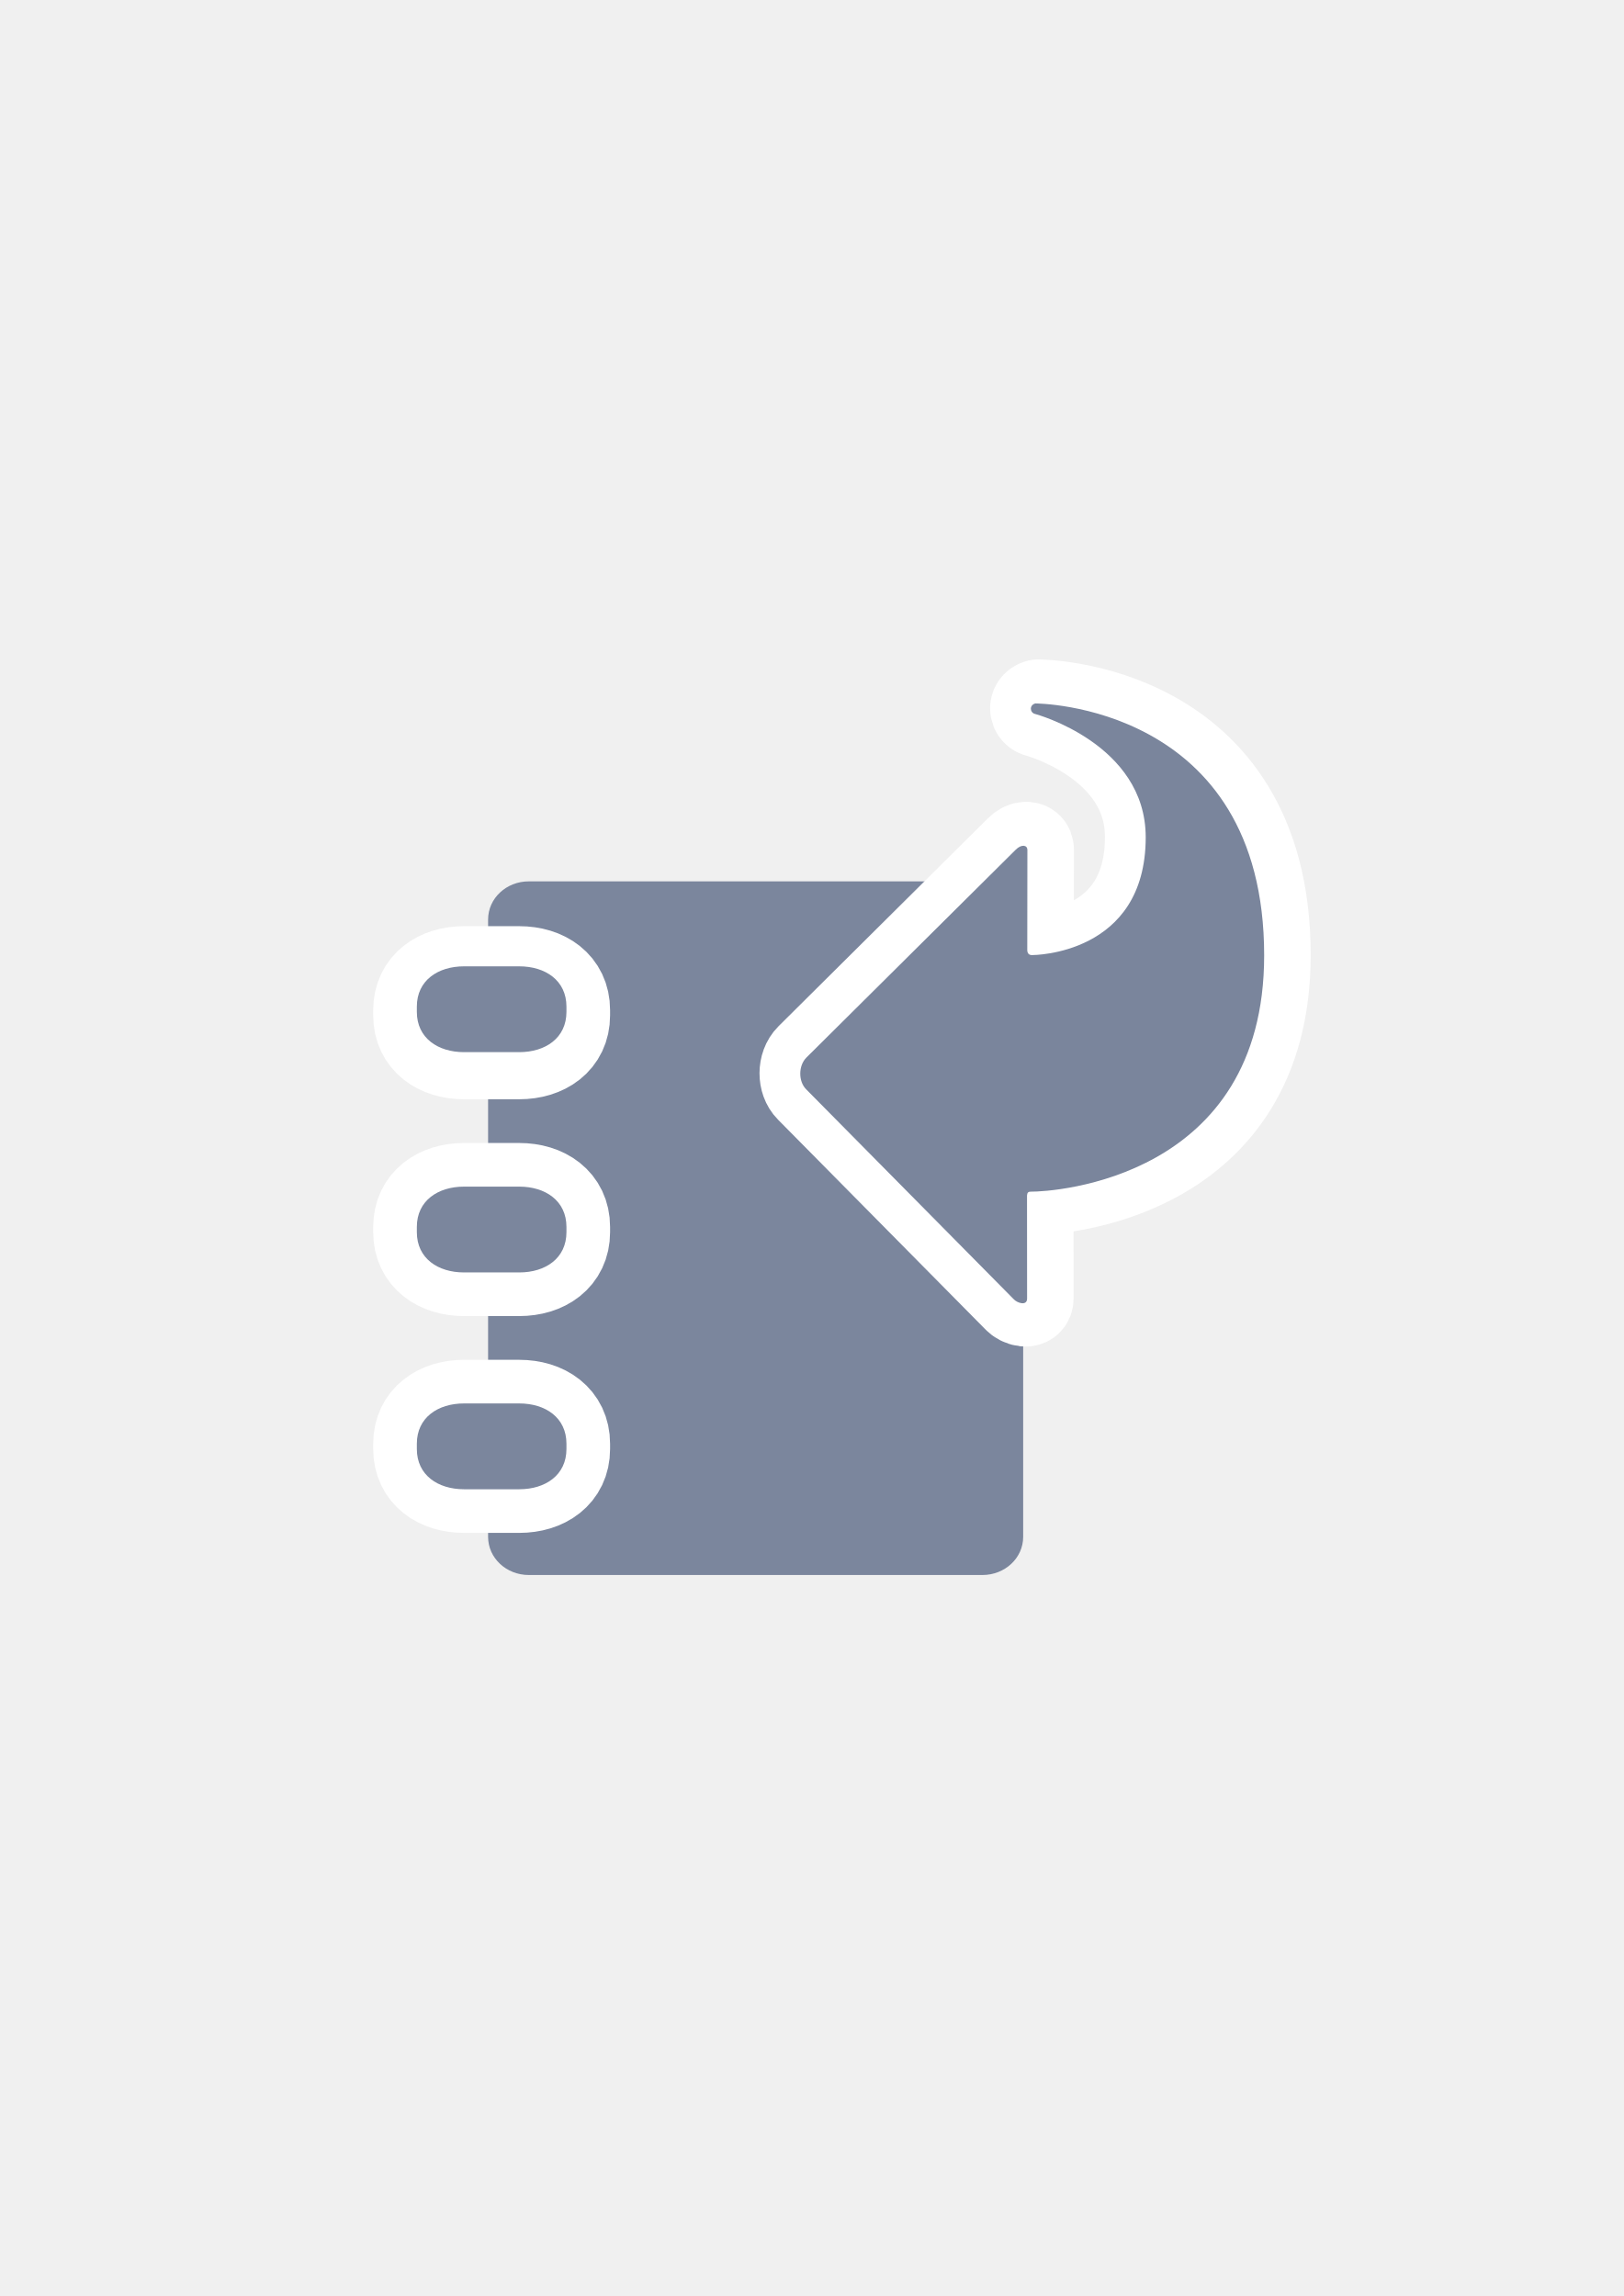
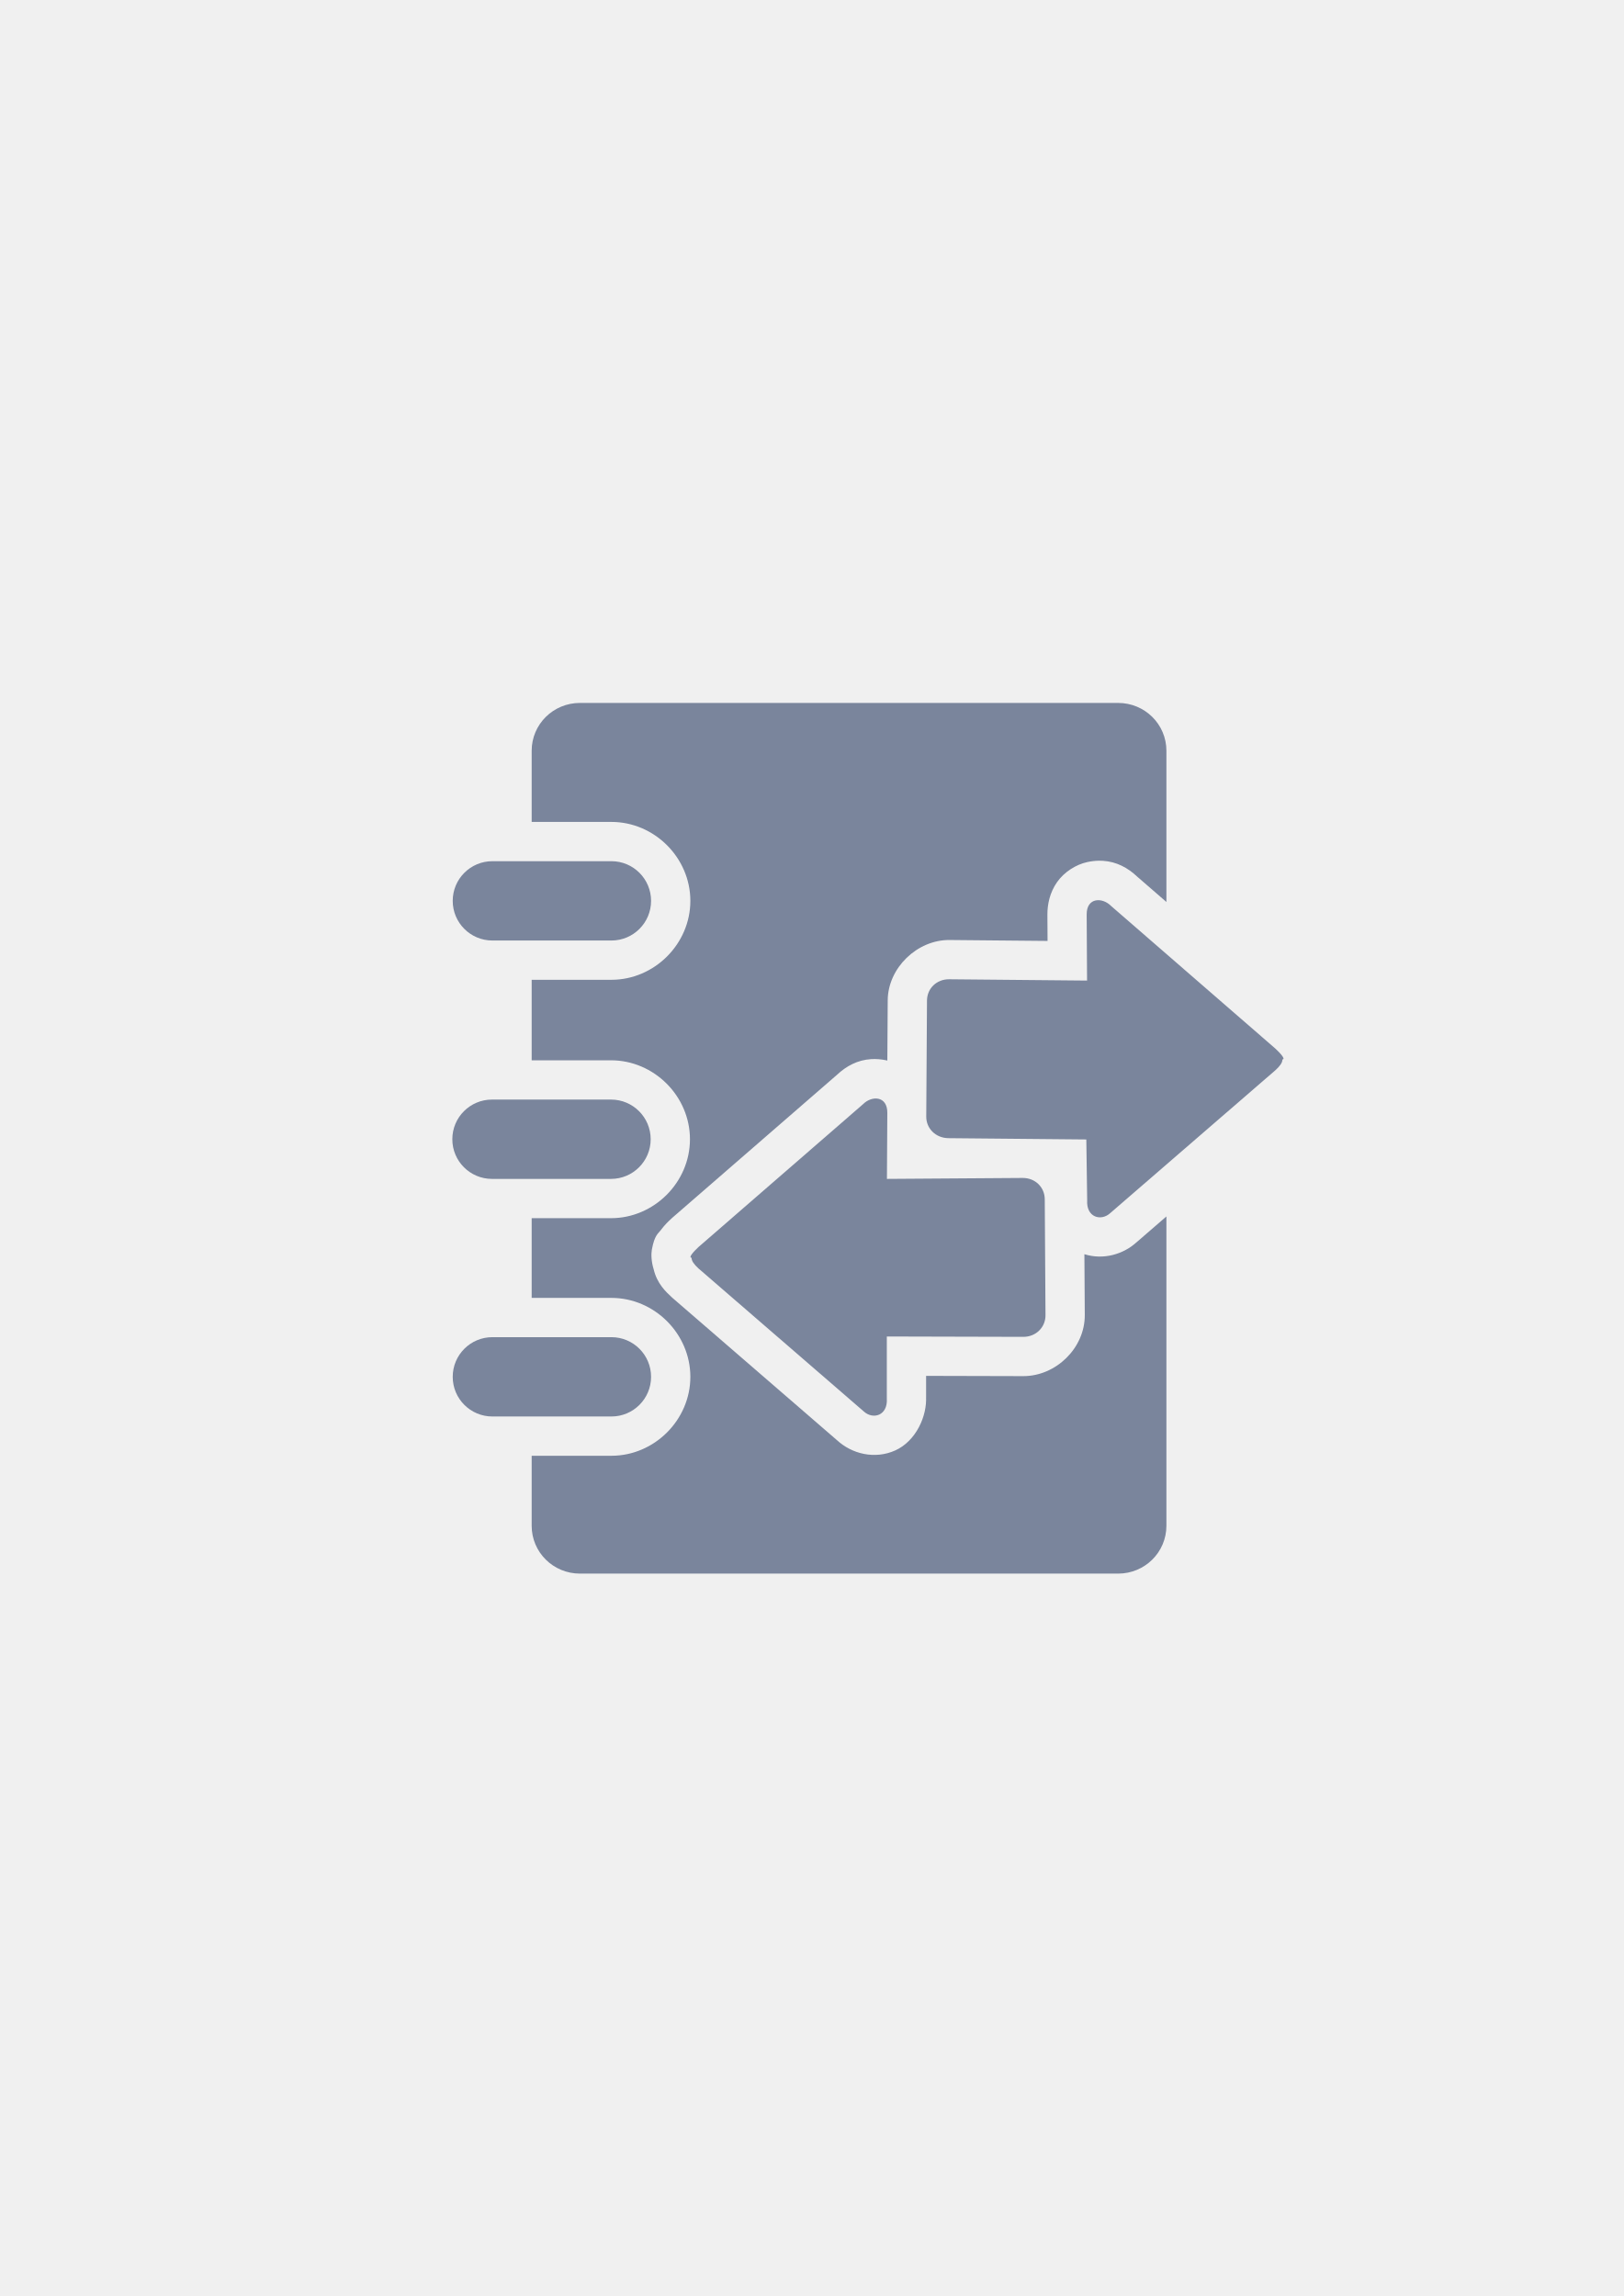
<svg xmlns="http://www.w3.org/2000/svg" width="210mm" height="297mm" viewBox="0 0 744.094 1052.362" id="svg2" version="1.1">
  <defs id="defs4">
    <linearGradient id="linearGradient2224">
      <stop id="stop2226" offset="0" style="stop-color:#7c7c7c;stop-opacity:1;" />
      <stop id="stop2228" offset="1" style="stop-color:#b8b8b8;stop-opacity:1;" />
    </linearGradient>
    <linearGradient id="linearGradient15218">
      <stop id="stop15220" offset="0" style="stop-color:#eeeeef;stop-opacity:1;" />
      <stop id="stop2736" offset="0.599" style="stop-color:#d3d7cf;stop-opacity:1;" />
      <stop id="stop2738" offset="0.828" style="stop-color:#ffffff;stop-opacity:1;" />
      <stop id="stop15222" offset="1" style="stop-color:#d3d7cf;stop-opacity:1;" />
    </linearGradient>
    <pattern y="0" x="0" height="6" width="6" patternUnits="userSpaceOnUse" id="EMFhbasepattern" />
    <pattern y="0" x="0" height="6" width="6" patternUnits="userSpaceOnUse" id="EMFhbasepattern-5" />
    <pattern y="0" x="0" height="6" width="6" patternUnits="userSpaceOnUse" id="EMFhbasepattern-6" />
  </defs>
  <g id="layer1">
-     <path style="color:#000000;clip-rule:nonzero;display:inline;overflow:visible;visibility:visible;opacity:0.99;isolation:auto;mix-blend-mode:normal;color-interpolation:sRGB;color-interpolation-filters:linearRGB;solid-color:#000000;solid-opacity:1;fill:#7a859c;fill-opacity:1;fill-rule:nonzero;stroke:none;stroke-width:27.8;stroke-linecap:square;stroke-linejoin:miter;stroke-miterlimit:4;stroke-dasharray:27.8, 55.6;stroke-dashoffset:0;stroke-opacity:1;color-rendering:auto;image-rendering:auto;shape-rendering:auto;text-rendering:auto;enable-background:accumulate" d="m 242.346,403.969 207.877,0 c 10.341,0 18.666,7.799 18.666,17.486 l 0,282.957 c 0,9.687 -8.325,17.486 -18.666,17.486 l -207.877,0 c -10.341,0 -18.666,-7.799 -18.666,-17.486 l 0,-282.957 c 0,-9.687 8.325,-17.486 18.666,-17.486 z" id="rect4162" />
-     <path style="color:#000000;clip-rule:nonzero;display:inline;overflow:visible;visibility:visible;opacity:1;isolation:auto;mix-blend-mode:normal;color-interpolation:sRGB;color-interpolation-filters:linearRGB;solid-color:#000000;solid-opacity:1;fill:#4e505d;fill-opacity:1;fill-rule:nonzero;stroke:#ffffff;stroke-width:40;stroke-linecap:square;stroke-linejoin:miter;stroke-miterlimit:4;stroke-dasharray:none;stroke-dashoffset:0;stroke-opacity:1;color-rendering:auto;image-rendering:auto;shape-rendering:auto;text-rendering:auto;enable-background:accumulate" d="m 212.667,444.51 c -11.989,0 -21.638,6.472 -21.638,18.461 l 0,2.419 c 0,11.989 9.65,18.452 21.638,18.452 l 25.28,0 c 11.989,0 21.638,-6.463 21.638,-18.452 l 0,-2.419 c 0,-11.989 -9.65,-18.461 -21.638,-18.461 z m 0,99.376 c -11.989,0 -21.638,6.472 -21.638,18.461 l 0,2.419 c 0,11.989 9.65,18.452 21.638,18.452 l 25.28,0 c 11.989,0 21.638,-6.463 21.638,-18.452 l 0,-2.419 c 0,-11.989 -9.65,-18.461 -21.638,-18.461 z m 0,99.376 c -11.989,0 -21.638,6.472 -21.638,18.461 l 0,2.419 c 0,11.989 9.65,18.452 21.638,18.452 l 25.28,0 c 11.989,0 21.638,-6.463 21.638,-18.452 l 0,-2.419 c 0,-11.989 -9.65,-18.461 -21.638,-18.461 z" id="path4191" />
-     <path id="path4183" d="m 212.667,442.916 c -11.989,0 -21.638,6.472 -21.638,18.461 l 0,2.419 c 0,11.989 9.65,18.452 21.638,18.452 l 25.28,0 c 11.989,0 21.638,-6.463 21.638,-18.452 l 0,-2.419 c 0,-11.989 -9.65,-18.461 -21.638,-18.461 z m 0,100.97 c -11.989,0 -21.638,6.472 -21.638,18.461 l 0,2.419 c 0,11.989 9.65,18.452 21.638,18.452 l 25.28,0 c 11.989,0 21.638,-6.463 21.638,-18.452 l 0,-2.419 c 0,-11.989 -9.65,-18.461 -21.638,-18.461 z m 0,99.376 c -11.989,0 -21.638,6.472 -21.638,18.461 l 0,2.419 c 0,11.989 9.65,18.452 21.638,18.452 l 25.28,0 c 11.989,0 21.638,-6.463 21.638,-18.452 l 0,-2.419 c 0,-11.989 -9.65,-18.461 -21.638,-18.461 z" style="color:#000000;clip-rule:nonzero;display:inline;overflow:visible;visibility:visible;opacity:0.99;isolation:auto;mix-blend-mode:normal;color-interpolation:sRGB;color-interpolation-filters:linearRGB;solid-color:#000000;solid-opacity:1;fill:#7a859c;fill-opacity:1;fill-rule:nonzero;stroke:#ffffff;stroke-width:0;stroke-linecap:square;stroke-linejoin:miter;stroke-miterlimit:4;stroke-dasharray:none;stroke-dashoffset:0;stroke-opacity:1;color-rendering:auto;image-rendering:auto;shape-rendering:auto;text-rendering:auto;enable-background:accumulate" />
-     <flowRoot xml:space="preserve" id="flowRoot4169" style="font-style:normal;font-weight:normal;font-size:40px;line-height:125%;font-family:sans-serif;letter-spacing:0px;word-spacing:0px;fill:#252525;fill-opacity:1;stroke:none;stroke-width:1px;stroke-linecap:butt;stroke-linejoin:miter;stroke-opacity:1">
+     <path style="color:#000000;clip-rule:nonzero;display:inline;overflow:visible;visibility:visible;opacity:1;isolation:auto;mix-blend-mode:normal;color-interpolation:sRGB;color-interpolation-filters:linearRGB;solid-color:#000000;solid-opacity:1;fill:#7a859c;fill-opacity:1;fill-rule:nonzero;stroke:none;stroke-width:27.8;stroke-linecap:square;stroke-linejoin:miter;stroke-miterlimit:4;stroke-dasharray:27.8, 55.6;stroke-dashoffset:0;stroke-opacity:1;color-rendering:auto;image-rendering:auto;shape-rendering:auto;text-rendering:auto;enable-background:accumulate" d="m 265.791,322.184 c -12.267,0 -22.145,9.789 -22.145,21.949 l 0,32.592 36.541,0 c 19.732,0 36.18,16.447 36.18,36.18 0,19.732 -16.447,36.18 -36.18,36.18 l -36.541,0 0,36.9 36.361,0 c 19.732,0 36.18,16.447 36.18,36.18 0,19.732 -16.447,36.18 -36.18,36.18 l -36.361,0 0,36.541 36.541,0 c 19.732,0 36.18,16.447 36.18,36.18 0,19.732 -16.447,36.18 -36.18,36.18 l -36.541,0 0,32.064 c 0,12.16 9.877,21.947 22.145,21.947 l 246.594,0 c 12.267,0 22.143,-9.787 22.143,-21.947 l 0,-141.754 -13.939,12.061 0.471,-0.422 c -6.158,5.717 -15.396,8.41 -24.115,5.664 l 0.178,27.861 c 0.096,15.089 -13.181,28.061 -28.227,28.021 l -44.494,-0.117 0,10.381 -0.039,-1.191 c 0.614,9.243 -4.637,20.719 -14.076,24.973 -9.439,4.253 -19.945,1.599 -26.721,-4.691 l 0.471,0.42 -75.951,-65.709 -0.23,-0.215 c -2.583,-2.398 -6.733,-6.168 -8.283,-12.773 -1.118,-3.576 -1.214,-7.024 -0.846,-9.049 1.216,-6.675 2.918,-7.38 3.953,-8.768 2.071,-2.776 3.612,-4.172 5.176,-5.623 l 0.219,-0.203 75.432,-65.494 c -0.309,0.292 -0.627,0.575 -0.926,0.879 l 1.037,-0.977 c 4.208,-3.94 9.371,-6.756 15.609,-7.137 2.25,-0.137 4.638,0.04 7.168,0.592 0.081,0.018 0.163,0.048 0.244,0.066 l 0.176,-27.621 c 0.095,-14.812 13.475,-27.778 28.35,-27.637 l 44.898,0.426 -0.07,-12.01 c -0.027,-4.719 1.075,-10.123 4.389,-14.887 3.314,-4.764 8.792,-8.135 13.852,-9.238 1.898,-0.414 3.715,-0.617 5.455,-0.635 0.58,-0.006 1.152,0.009 1.715,0.043 6.303,0.384 11.513,3.25 15.744,7.256 l 13.383,11.619 0,-69.287 c 3e-5,-12.16 -9.875,-21.949 -22.143,-21.949 l -246.594,0 z m 255.354,79.617 -0.137,-0.117 1.037,0.975 c -0.291,-0.296 -0.6,-0.573 -0.9,-0.857 z m -240.713,10.859 c 0.007,0.007 -0.039,0.065 -0.244,0.065 l -36.541,0 0,0.359 36.541,0 c 0.411,0 0.18,0.231 0.18,-0.18 0,-0.206 0.058,-0.251 0.065,-0.244 z m 235.711,32.475 0.131,22.482 -73.516,-0.697 -0.234,36.828 73.053,0.695 0.307,21.639 18.645,-16.131 0,-48.854 -18.385,-15.963 z m -235.891,76.785 c 0.007,0.006 -0.039,0.064 -0.244,0.064 l -36.361,0 0,0.359 36.361,0 c 0.411,0 0.18,0.231 0.18,-0.18 0,-0.206 0.058,-0.251 0.064,-0.244 z m 108.229,14.115 -46.568,40.432 46.49,40.223 0,-22.162 72.666,0.191 -0.234,-36.754 -72.484,0.506 0.131,-22.436 z m -108.049,94.785 c 0.007,0.006 -0.039,0.064 -0.244,0.064 l -36.541,0 0,0.359 36.541,0 c 0.411,0 0.18,0.231 0.18,-0.18 0,-0.206 0.058,-0.251 0.065,-0.244 z" id="rect4162" />
+     <rect style="color:#000000;clip-rule:nonzero;display:inline;overflow:visible;visibility:visible;opacity:1;isolation:auto;mix-blend-mode:normal;color-interpolation:sRGB;color-interpolation-filters:linearRGB;solid-color:#000000;solid-opacity:1;fill:#7a859c;fill-opacity:1;fill-rule:evenodd;stroke:none;stroke-width:36;stroke-linecap:butt;stroke-linejoin:round;stroke-miterlimit:4;stroke-dasharray:none;stroke-dashoffset:0;stroke-opacity:1;color-rendering:auto;image-rendering:auto;shape-rendering:auto;text-rendering:auto;enable-background:accumulate" id="rect4262" width="90.9" height="36.36" x="207.287" y="503.984" ry="18.18" />
+     <rect ry="18.18" y="612.884" x="207.467" height="36.36" width="90.9" id="rect4274" style="color:#000000;clip-rule:nonzero;display:inline;overflow:visible;visibility:visible;opacity:1;isolation:auto;mix-blend-mode:normal;color-interpolation:sRGB;color-interpolation-filters:linearRGB;solid-color:#000000;solid-opacity:1;fill:#7a859c;fill-opacity:1;fill-rule:evenodd;stroke:none;stroke-width:36;stroke-linecap:butt;stroke-linejoin:round;stroke-miterlimit:4;stroke-dasharray:none;stroke-dashoffset:0;stroke-opacity:1;color-rendering:auto;image-rendering:auto;shape-rendering:auto;text-rendering:auto;enable-background:accumulate" />
+     <rect style="color:#000000;clip-rule:nonzero;display:inline;overflow:visible;visibility:visible;opacity:1;isolation:auto;mix-blend-mode:normal;color-interpolation:sRGB;color-interpolation-filters:linearRGB;solid-color:#000000;solid-opacity:1;fill:#7a859c;fill-opacity:1;fill-rule:evenodd;stroke:none;stroke-width:36;stroke-linecap:butt;stroke-linejoin:round;stroke-miterlimit:4;stroke-dasharray:none;stroke-dashoffset:0;stroke-opacity:1;color-rendering:auto;image-rendering:auto;shape-rendering:auto;text-rendering:auto;enable-background:accumulate" id="rect4280" width="90.9" height="36.36" x="207.467" y="394.724" ry="18.18" />
+     <flowRoot transform="translate(-5.257724,-0.086321)" xml:space="preserve" id="flowRoot4169" style="font-style:normal;font-weight:normal;font-size:40px;line-height:125%;font-family:sans-serif;letter-spacing:0px;word-spacing:0px;opacity:1;fill:#252525;fill-opacity:1;stroke:none;stroke-width:1px;stroke-linecap:butt;stroke-linejoin:miter;stroke-opacity:1">
      <flowRegion id="flowRegion4171">
        <rect id="rect4173" width="56.433" height="88.789" x="89.541" y="427.08" />
      </flowRegion>
      <flowPara id="flowPara4175" />
    </flowRoot>
-     <rect style="fill:none;fill-rule:evenodd;stroke:none;stroke-width:1px;stroke-linecap:butt;stroke-linejoin:miter;stroke-opacity:1" id="rect3336" width="400" height="400" x="189.145" y="322.27" />
-     <path style="fill:#4e505d;fill-opacity:1;fill-rule:evenodd;stroke:#ffffff;stroke-width:40;stroke-linecap:butt;stroke-linejoin:round;stroke-miterlimit:4;stroke-dasharray:none;stroke-opacity:1;opacity:1" d="m 370.87,484.564 c -3.729,3.723 -3.729,10.943 -0.112,14.555 l 95.047,96.138 c 1.622,1.835 6.2,3.311 6.197,-0.246 l -0.033,-47.212 c 0.088,-1.399 0.656,-1.776 1.671,-1.768 10.884,0.086 107.006,-6.074 107.006,-108.287 0,-115.527 -104.881,-115.484 -104.881,-115.484 -2.922,0.805 -2.477,4.354 0,4.843 0,0 50.599,13.611 50.599,56.488 0,54.153 -51.923,53.994 -51.923,53.994 -1.665,0.117 -2.33,-0.884 -2.356,-2.283 l 0.053,-46.014 c -0.053,-2.087 -2.683,-2.708 -5.41,0.071 z" id="path4160-6" />
-     <path style="fill:#7a859c;fill-opacity:1;fill-rule:evenodd;stroke:none;stroke-width:1px;stroke-linecap:butt;stroke-linejoin:miter;stroke-opacity:1" d="m 369.553,484.727 c -3.729,3.723 -3.729,10.943 -0.112,14.555 l 95.047,96.138 c 1.622,1.835 6.2,3.311 6.197,-0.246 l -0.033,-47.212 c 0.088,-1.399 0.656,-1.776 1.671,-1.768 10.884,0.086 107.006,-6.074 107.006,-108.287 0,-115.527 -104.881,-115.484 -104.881,-115.484 -2.922,0.805 -2.477,4.354 0,4.843 0,0 50.599,13.611 50.599,56.488 0,54.153 -51.923,53.994 -51.923,53.994 -1.665,0.117 -2.33,-0.884 -2.356,-2.283 l 0.053,-46.014 c -0.053,-2.087 -2.683,-2.708 -5.41,0.071 z" id="path4160" />
+     <g id="g4206" transform="translate(188.2412,-276.1275)" style="fill:#7a859c">
+       <path id="path4620" d="m 128.681,852.61 c 0,1.474 1.059,2.949 3.177,4.915 l 75.712,65.504 c 4.236,3.932 11.11,1.961 10.589,-5.898 l 8.2e-4,-28.429 62.541,0.165 c 5.866,0.015 10.214,-4.46 10.179,-9.906 L 290.54,825.79 c -0.035,-5.446 -4.313,-9.795 -10.179,-9.754 l -62.147,0.435 0.177,-30.287 c 0.046,-7.864 -7.171,-7.999 -11.216,-3.883 l -75.317,65.394 c -2.118,1.966 -4.807,4.915 -3.177,4.915 z" style="fill:#7a859c;fill-opacity:1;fill-rule:evenodd;stroke:none;stroke-width:1px;stroke-linecap:butt;stroke-linejoin:miter;stroke-opacity:1" />
+       <path id="path4634" d="m 399.459,761.71 c 0,1.474 -1.059,2.949 -3.177,4.915 l -75.712,65.504 c -4.236,3.932 -11.11,1.961 -10.589,-5.898 l -0.395,-27.829 -63.176,-0.6 c -5.866,-0.056 -10.214,-4.46 -10.179,-9.906 l 0.34,-53.171 c 0.035,-5.446 4.313,-9.809 10.179,-9.754 l 63.176,0.6 -0.177,-30.287 c -0.046,-7.864 7.171,-7.999 11.216,-3.883 l 75.317,65.394 c 2.118,1.966 4.807,4.915 3.177,4.915 z" style="fill:#7a859c;fill-opacity:1;fill-rule:evenodd;stroke:none;stroke-width:1px;stroke-linecap:butt;stroke-linejoin:miter;stroke-opacity:1" />
+     </g>
+     <path style="color:#000000;clip-rule:nonzero;display:inline;overflow:visible;visibility:visible;opacity:1;isolation:auto;mix-blend-mode:normal;color-interpolation:sRGB;color-interpolation-filters:linearRGB;solid-color:#000000;solid-opacity:1;fill:none;fill-opacity:1;fill-rule:evenodd;stroke:none;stroke-width:36;stroke-linecap:butt;stroke-linejoin:round;stroke-miterlimit:4;stroke-dasharray:none;stroke-dashoffset:0;stroke-opacity:1;color-rendering:auto;image-rendering:auto;shape-rendering:auto;text-rendering:auto;enable-background:accumulate" d="m 189.107,322.184 399.96,0 0,399.96 -399.96,0 z" id="rect4224" />
  </g>
</svg>
